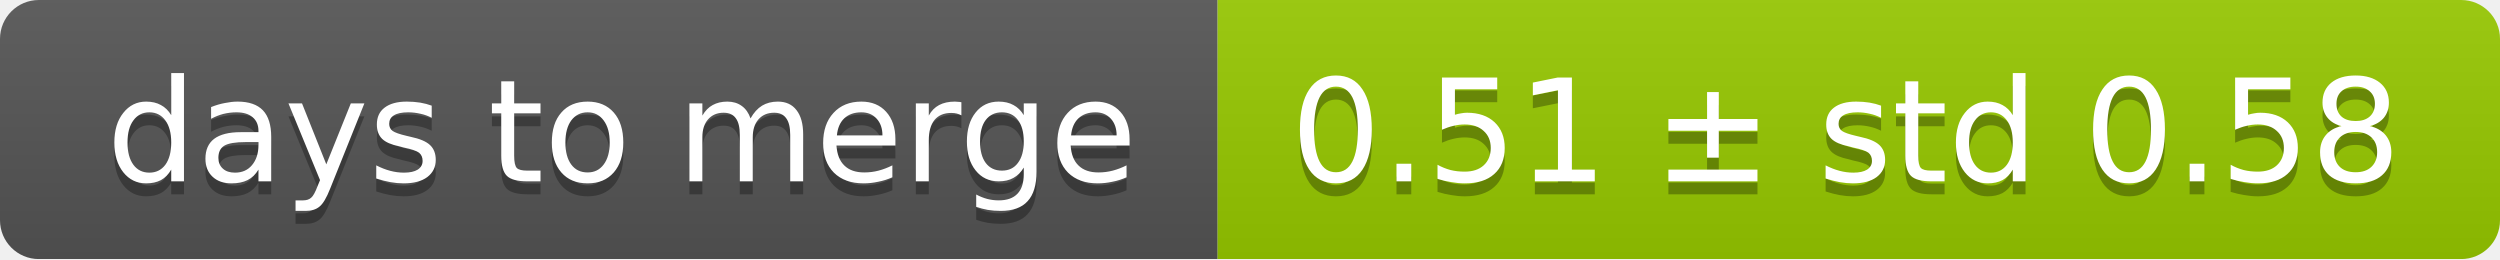
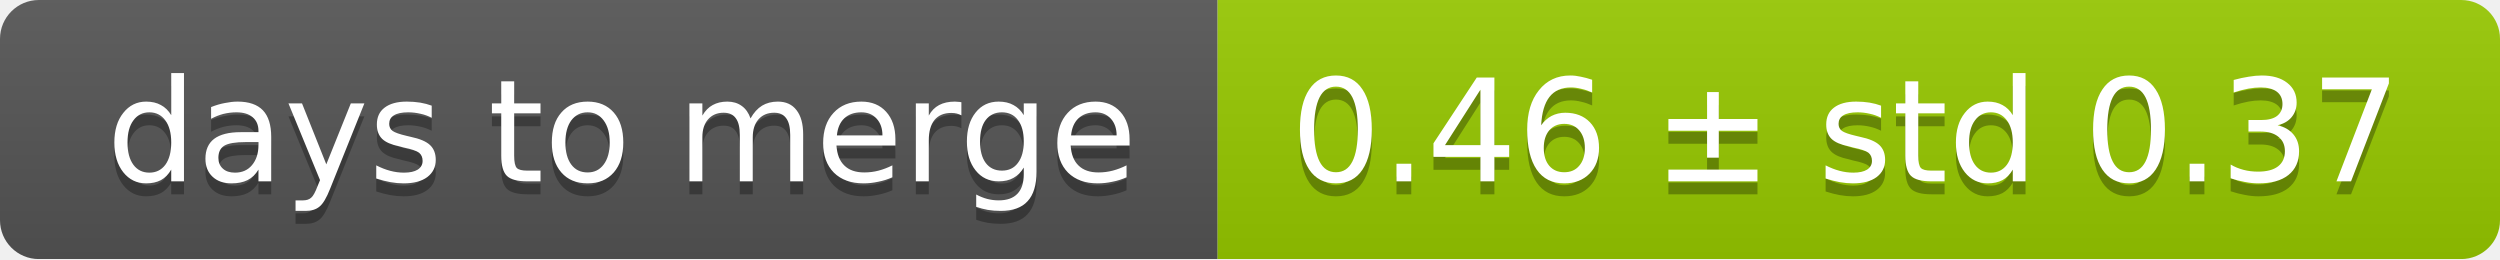
<svg xmlns="http://www.w3.org/2000/svg" width="193" height="20">
  <linearGradient id="smooth" x2="0" y2="100%">
    <stop offset="0" stop-color="#bbb" stop-opacity=".1" />
    <stop offset="1" stop-opacity=".1" />
  </linearGradient>
  <mask id="round">
    <rect width="193" height="20" rx="3" fill="#fff" />
  </mask>
  <g mask="url(#round)">
    <rect width="94" height="20" fill="#555" />
    <rect x="94" width="99" height="20" fill="#97ca00" />
    <rect width="193" height="20" fill="url(#smooth)" />
  </g>
  <g fill="#fff" text-anchor="middle" font-family="DejaVu Sans,Verdana,Geneva,sans-serif" font-size="11">
    <text x="48" y="15" fill="#010101" fill-opacity=".3">days to merge</text>
    <text x="48" y="14">days to merge</text>
-     <text x="142.5" y="15" fill="#010101" fill-opacity=".3">0.51 ± std 0.58</text>
-     <text x="142.5" y="14">0.51 ± std 0.58</text>
+     <text x="142.5" y="15" fill="#010101" fill-opacity=".3">0.46 ± std 0.37</text>
+     <text x="142.5" y="14">0.46 ± std 0.37</text>
  </g>
</svg>
